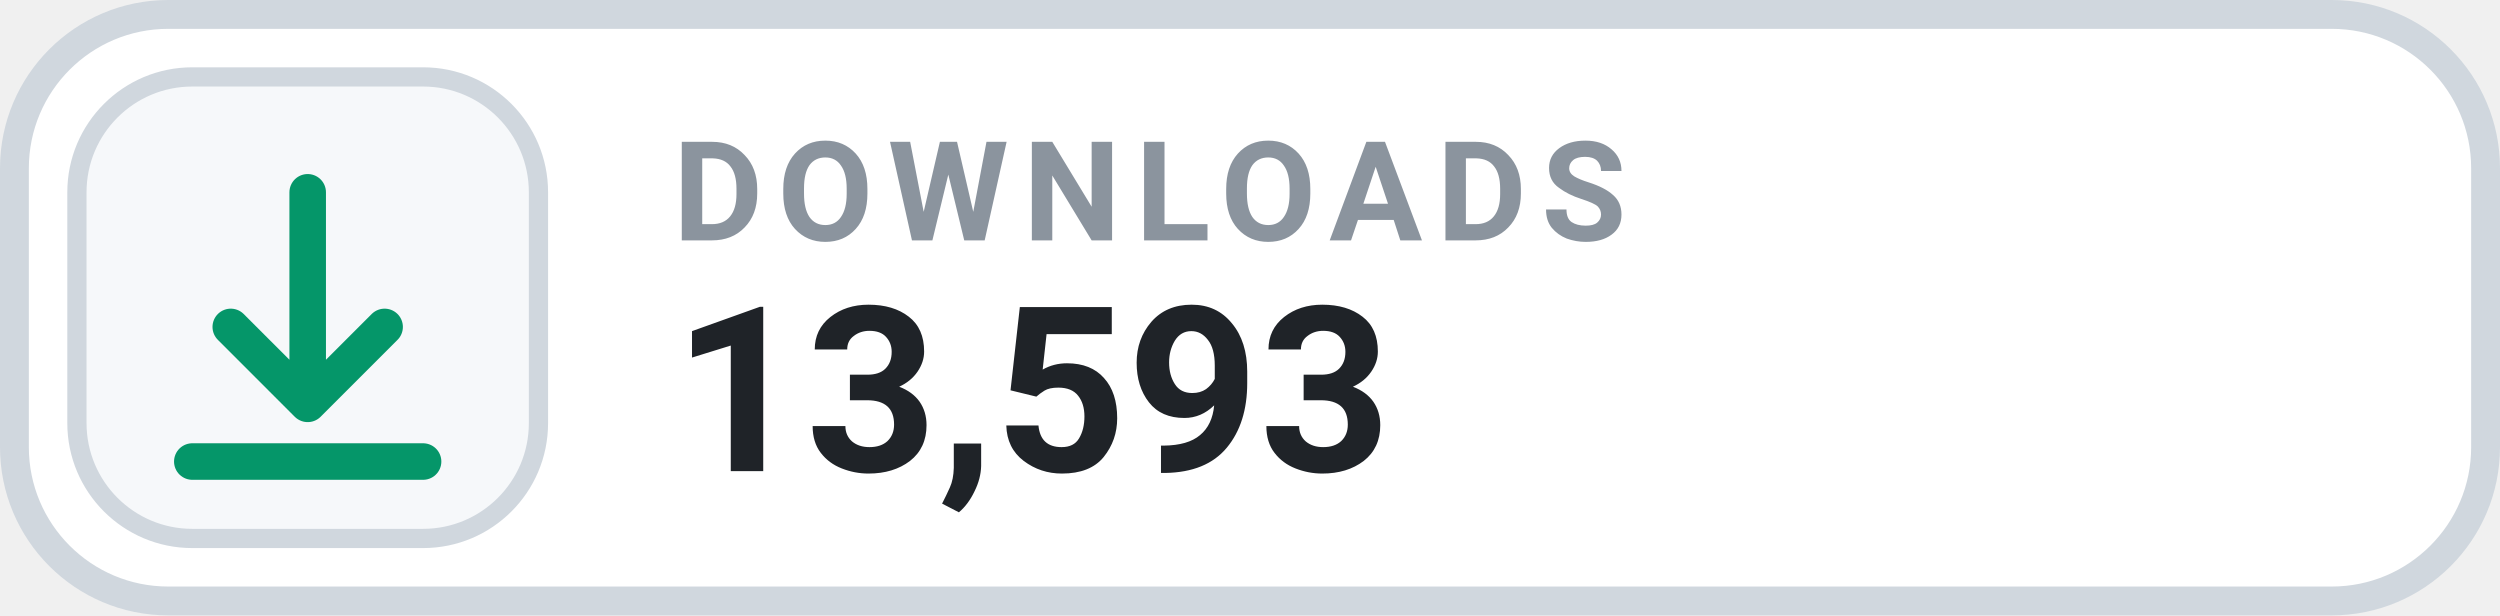
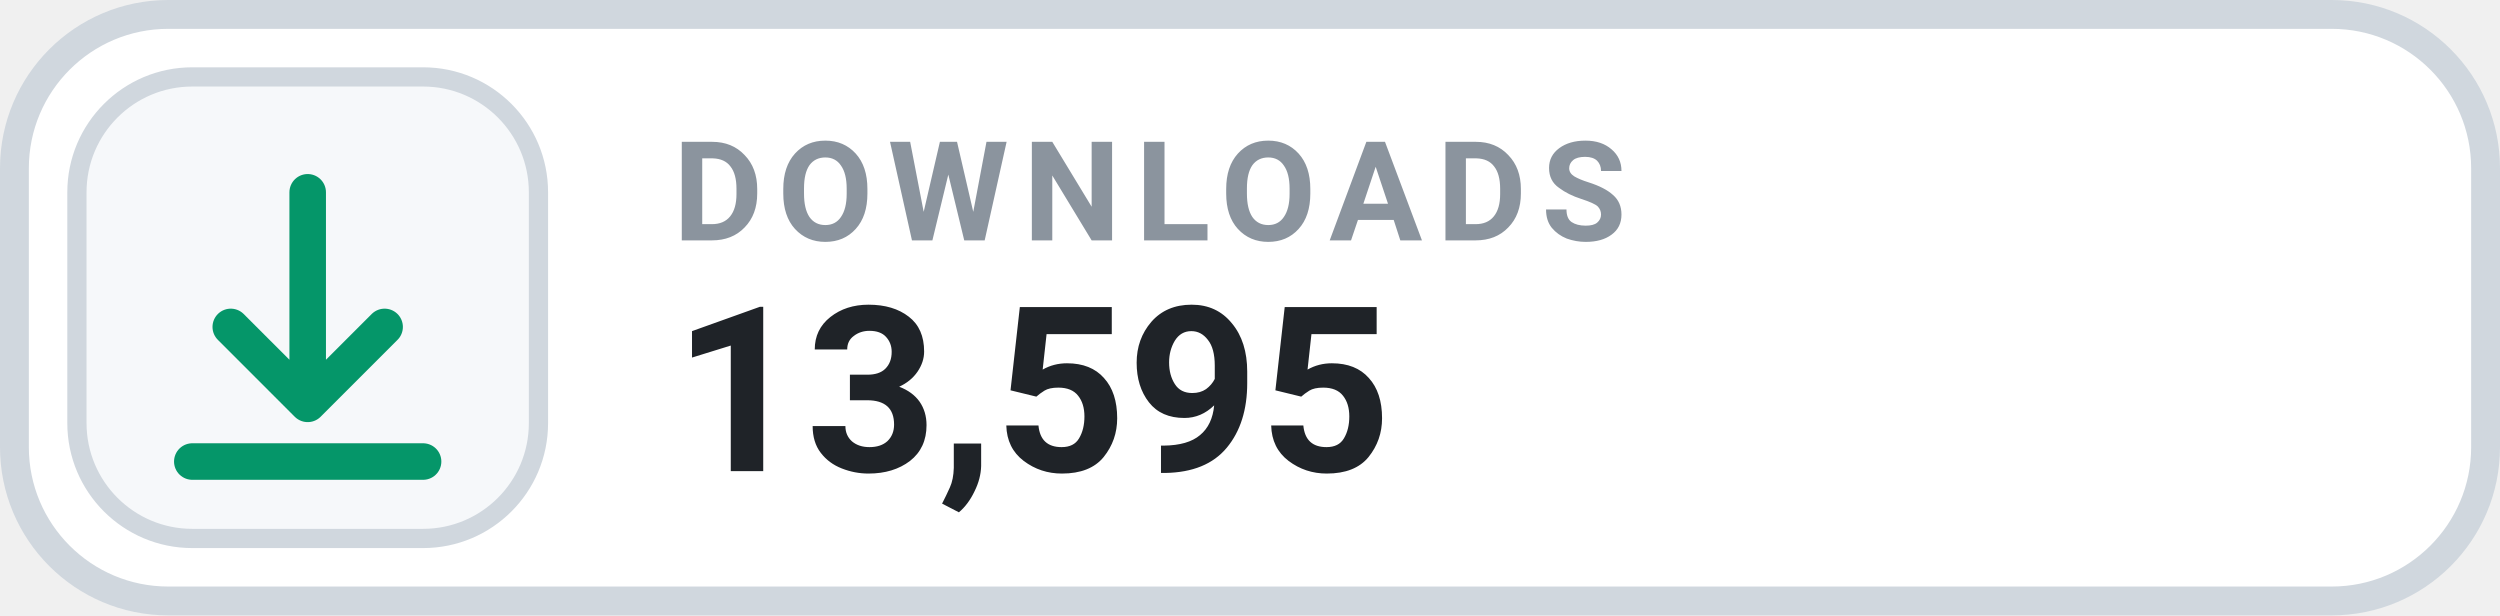
- <svg xmlns="http://www.w3.org/2000/svg" width="130" height="32" viewBox="0 0 130 32" role="img" aria-label="DOWNLOADS 13,593">
+ <svg xmlns="http://www.w3.org/2000/svg" width="130" height="32" viewBox="0 0 130 32" role="img" aria-label="DOWNLOADS 13,595">
  <rect x=".75" y=".75" width="128.5" height="30.5" rx="8" fill="#FFFFFF" stroke="#D0D7DE" stroke-width="1.5" />
  <rect x="4" y="4" width="24" height="24" rx="6" fill="#F6F8FA" stroke="#D0D7DE" stroke-width="1" />
  <g transform="translate(16 16)" style="color:#059669;">
    <path d="M0 -6 v11 m0 0 l4 -4 m-4 4 l-4 -4 M-6 8 h12" fill="none" stroke="currentColor" stroke-width="1.9" stroke-linecap="round" stroke-linejoin="round" />
  </g>
  <text x="35" y="12.5" fill="#8B949E" font-family="-apple-system,BlinkMacSystemFont,'Segoe UI',Roboto,Helvetica,Arial,sans-serif" font-size="7.2" font-weight="700" letter-spacing=".75">DOWNLOADS</text>
-   <text x="35" y="24.5" fill="#1F2328" font-family="-apple-system,BlinkMacSystemFont,'Segoe UI',Roboto,Helvetica,Arial,sans-serif" font-size="12" font-weight="700">13,593</text>
+   <text x="35" y="24.5" fill="#1F2328" font-family="-apple-system,BlinkMacSystemFont,'Segoe UI',Roboto,Helvetica,Arial,sans-serif" font-size="12" font-weight="700">13,595</text>
</svg>
